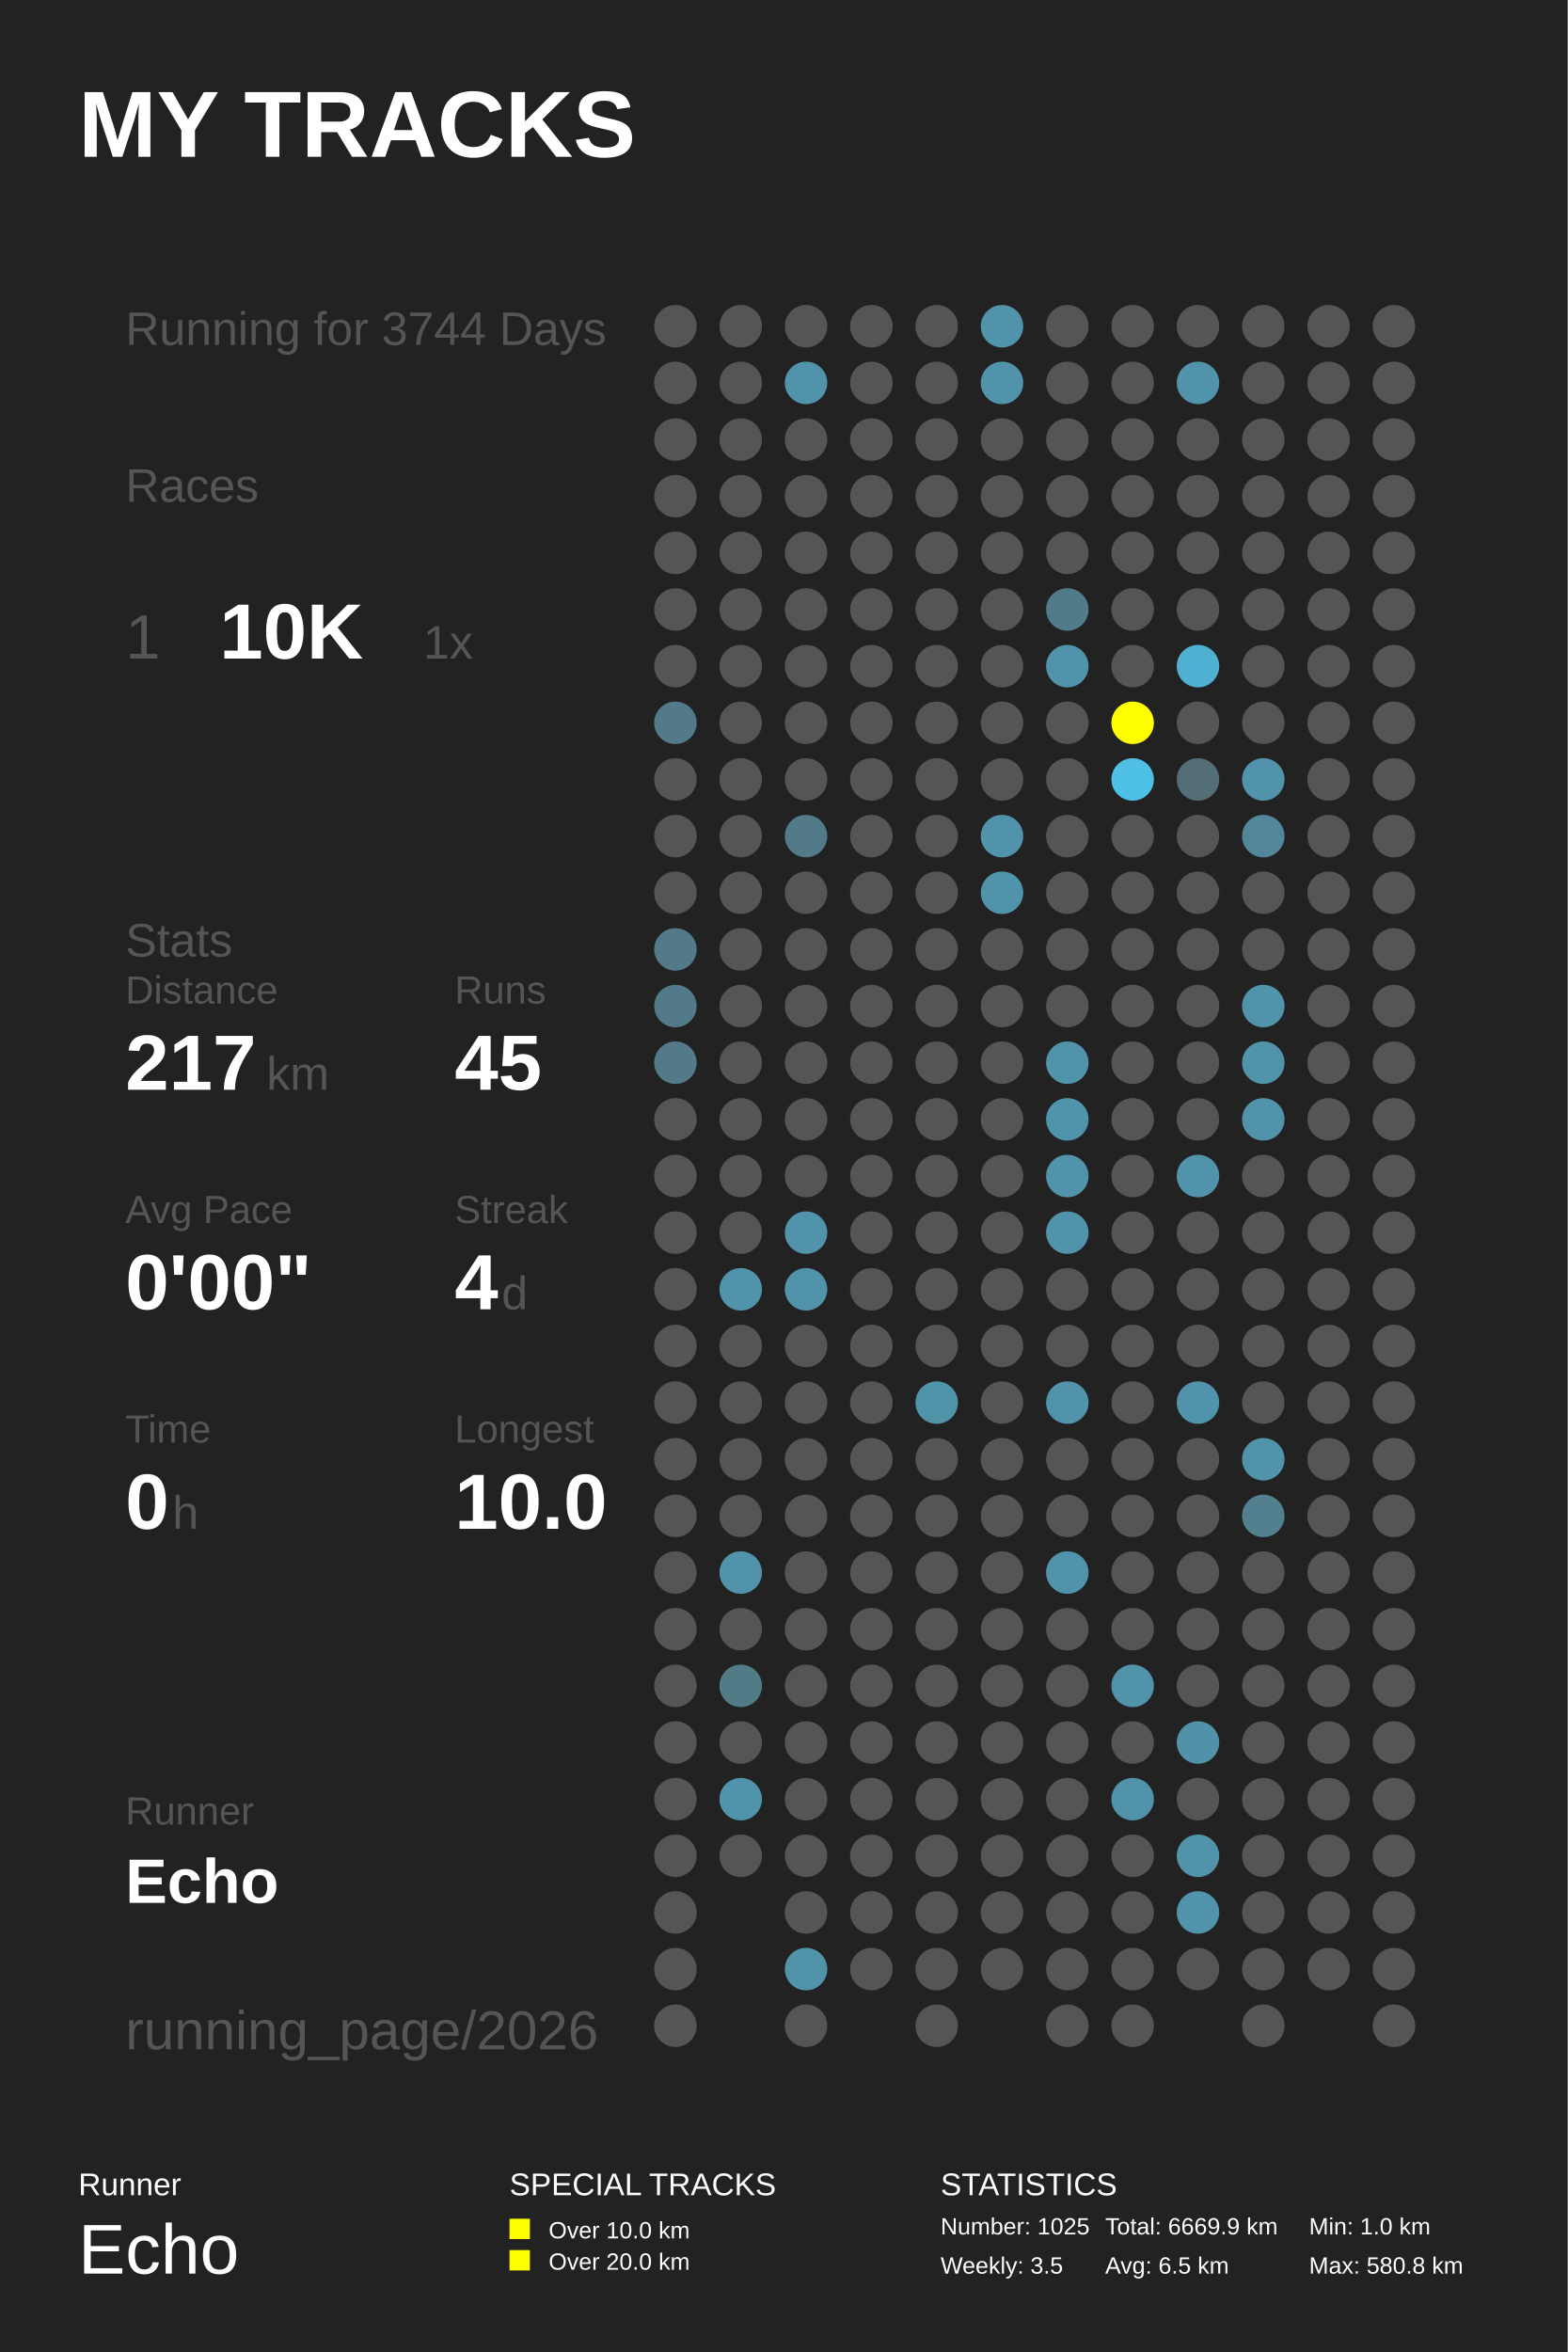
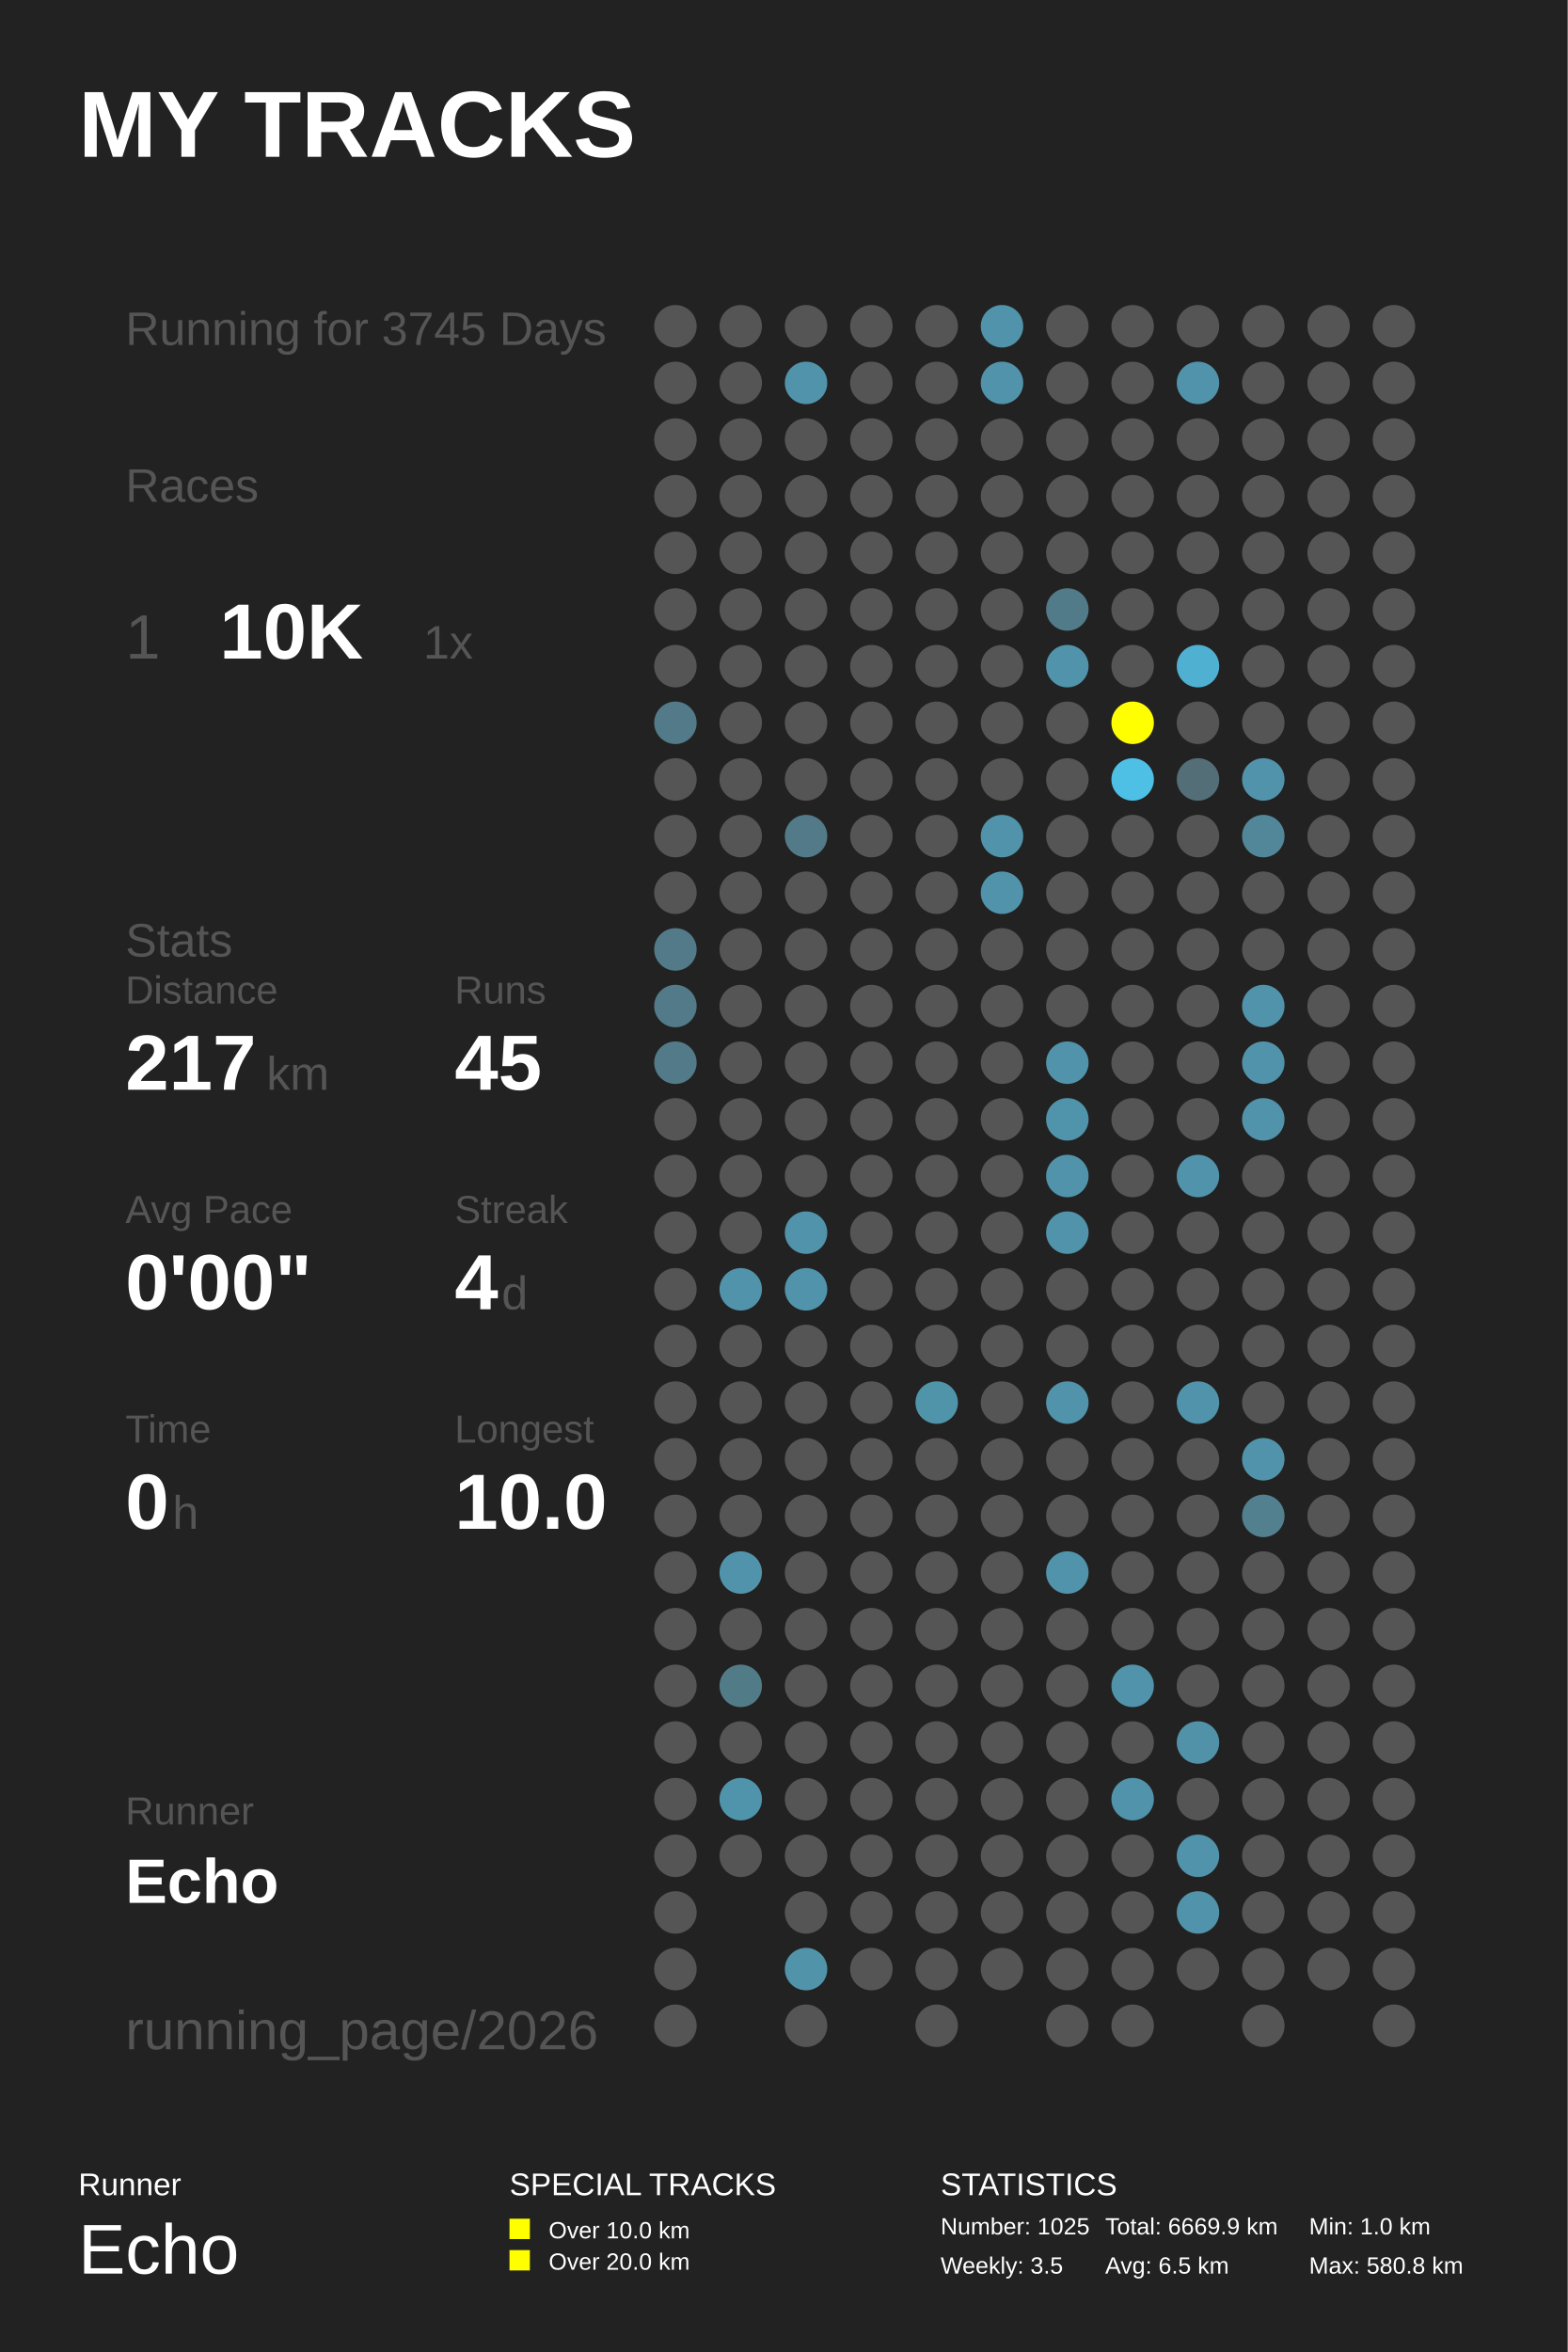
<svg xmlns="http://www.w3.org/2000/svg" baseProfile="full" height="300mm" version="1.1" viewBox="0,0,200,300" width="200mm">
  <defs />
  <rect fill="#222222" height="300" width="200" x="0" y="0" />
  <text fill="#FFFFFF" style="font-size:12px; font-family:Arial; font-weight:bold;" x="10" y="20">MY TRACKS</text>
  <text fill="#FFFFFF" style="font-size:4px; font-family:Arial" x="10" y="280">Runner</text>
  <text fill="#FFFFFF" style="font-size:9px; font-family:Arial" x="10" y="290">Echo</text>
  <text fill="#FFFFFF" style="font-size:4px; font-family:Arial" x="65" y="280">SPECIAL TRACKS</text>
  <rect fill="#FFFF00" height="2.6" width="2.6" x="65" y="283" />
  <text fill="#FFFFFF" style="font-size:3px; font-family:Arial" x="70" y="285.5">Over 10.0 km</text>
  <rect fill="#FFFF00" height="2.6" width="2.6" x="65" y="287" />
  <text fill="#FFFFFF" style="font-size:3px; font-family:Arial" x="70" y="289.5">Over 20.0 km</text>
  <text fill="#FFFFFF" style="font-size:4px; font-family:Arial" x="120" y="280">STATISTICS</text>
  <text fill="#FFFFFF" style="font-size:3px; font-family:Arial" x="120" y="285">Number: 1025</text>
  <text fill="#FFFFFF" style="font-size:3px; font-family:Arial" x="120" y="290">Weekly: 3.5</text>
  <text fill="#FFFFFF" style="font-size:3px; font-family:Arial" x="141" y="285">Total: 6669.9 km</text>
  <text fill="#FFFFFF" style="font-size:3px; font-family:Arial" x="141" y="290">Avg: 6.5 km</text>
  <text fill="#FFFFFF" style="font-size:3px; font-family:Arial" x="167" y="285">Min: 1.0 km</text>
  <text fill="#FFFFFF" style="font-size:3px; font-family:Arial" x="167" y="290">Max: 580.8 km</text>
-   <text fill="#555555" style="font-size:6px; font-family:Arial;" x="16" y="44">Running for 3744 Days</text>
+   <text fill="#555555" style="font-size:6px; font-family:Arial;" x="16" y="44">Running for 3745 Days</text>
  <text fill="#555555" style="font-size:6px; font-family:Arial;" x="16" y="64">Races</text>
  <text fill="#555555" style="font-size:8px; font-family:Arial;" x="16" y="84">1</text>
  <text fill="#FFFFFF" style="font-size:10px; font-family:Arial; font-weight:bold;" x="28" y="84">10K</text>
  <text fill="#555555" style="font-size:6px; font-family:Arial;" x="54" y="84">1x</text>
  <text fill="#555555" style="font-size:6px; font-family:Arial;" x="16" y="122">Stats</text>
  <text fill="#555555" style="font-size:5px; font-family:Arial;" x="16" y="128">Distance</text>
  <text fill="#FFFFFF" style="font-size:10px; font-family:Arial; font-weight:bold;" x="16" y="139">217</text>
  <text fill="#555555" style="font-size:6px; font-family:Arial;" x="34" y="139">km</text>
  <text fill="#555555" style="font-size:5px; font-family:Arial;" x="58" y="128">Runs</text>
  <text fill="#FFFFFF" style="font-size:10px; font-family:Arial; font-weight:bold;" x="58" y="139">45</text>
  <text fill="#555555" style="font-size:5px; font-family:Arial;" x="16" y="156">Avg Pace</text>
  <text fill="#FFFFFF" style="font-size:10px; font-family:Arial; font-weight:bold;" x="16" y="167">0'00"</text>
  <text fill="#555555" style="font-size:5px; font-family:Arial;" x="58" y="156">Streak</text>
  <text fill="#FFFFFF" style="font-size:10px; font-family:Arial; font-weight:bold;" x="58" y="167">4</text>
  <text fill="#555555" style="font-size:6px; font-family:Arial;" x="64" y="167">d</text>
  <text fill="#555555" style="font-size:5px; font-family:Arial;" x="16" y="184">Time</text>
  <text fill="#FFFFFF" style="font-size:10px; font-family:Arial; font-weight:bold;" x="16" y="195">0</text>
  <text fill="#555555" style="font-size:6px; font-family:Arial;" x="22" y="195">h</text>
  <text fill="#555555" style="font-size:5px; font-family:Arial;" x="58" y="184">Longest</text>
  <text fill="#FFFFFF" style="font-size:10px; font-family:Arial; font-weight:bold;" x="58" y="195">10.0</text>
  <text fill="#555555" style="font-size:5px; font-family:Arial;" x="16" y="232.71">Runner</text>
  <text fill="#FFFFFF" style="font-size:8px; font-family:Arial; font-weight:bold;" x="16" y="242.71">Echo</text>
  <text fill="#555555" style="font-size:7px; font-family:Arial;" x="16" y="261.387">running_page/2026</text>
  <circle cx="86.167" cy="41.613" fill="#555555" r="2.71" />
  <circle cx="86.167" cy="48.839" fill="#555555" r="2.71" />
  <circle cx="86.167" cy="56.065" fill="#555555" r="2.71" />
  <circle cx="86.167" cy="63.29" fill="#555555" r="2.71" />
  <circle cx="86.167" cy="70.516" fill="#555555" r="2.71" />
  <circle cx="86.167" cy="77.742" fill="#555555" r="2.71" />
  <circle cx="86.167" cy="84.968" fill="#555555" r="2.71" />
  <circle cx="86.167" cy="92.194" fill="#527a88" r="2.71" />
  <circle cx="86.167" cy="99.419" fill="#555555" r="2.71" />
  <circle cx="86.167" cy="106.645" fill="#555555" r="2.71" />
  <circle cx="86.167" cy="113.871" fill="#555555" r="2.71" />
  <circle cx="86.167" cy="121.097" fill="#527a88" r="2.71" />
  <circle cx="86.167" cy="128.323" fill="#527a88" r="2.71" />
  <circle cx="86.167" cy="135.548" fill="#527a88" r="2.71" />
  <circle cx="86.167" cy="142.774" fill="#555555" r="2.71" />
  <circle cx="86.167" cy="150.0" fill="#555555" r="2.71" />
  <circle cx="86.167" cy="157.226" fill="#555555" r="2.71" />
  <circle cx="86.167" cy="164.452" fill="#555555" r="2.71" />
  <circle cx="86.167" cy="171.677" fill="#555555" r="2.71" />
  <circle cx="86.167" cy="178.903" fill="#555555" r="2.71" />
  <circle cx="86.167" cy="186.129" fill="#555555" r="2.71" />
  <circle cx="86.167" cy="193.355" fill="#555555" r="2.71" />
  <circle cx="86.167" cy="200.581" fill="#555555" r="2.71" />
  <circle cx="86.167" cy="207.806" fill="#555555" r="2.71" />
  <circle cx="86.167" cy="215.032" fill="#555555" r="2.71" />
  <circle cx="86.167" cy="222.258" fill="#555555" r="2.71" />
  <circle cx="86.167" cy="229.484" fill="#555555" r="2.71" />
  <circle cx="86.167" cy="236.71" fill="#555555" r="2.71" />
  <circle cx="86.167" cy="243.935" fill="#555555" r="2.71" />
  <circle cx="86.167" cy="251.161" fill="#555555" r="2.71" />
  <circle cx="86.167" cy="258.387" fill="#555555" r="2.71" />
  <circle cx="94.5" cy="41.613" fill="#555555" r="2.71" />
  <circle cx="94.5" cy="48.839" fill="#555555" r="2.71" />
  <circle cx="94.5" cy="56.065" fill="#555555" r="2.71" />
  <circle cx="94.5" cy="63.29" fill="#555555" r="2.71" />
  <circle cx="94.5" cy="70.516" fill="#555555" r="2.71" />
  <circle cx="94.5" cy="77.742" fill="#555555" r="2.71" />
  <circle cx="94.5" cy="84.968" fill="#555555" r="2.71" />
  <circle cx="94.5" cy="92.194" fill="#555555" r="2.71" />
  <circle cx="94.5" cy="99.419" fill="#555555" r="2.71" />
  <circle cx="94.5" cy="106.645" fill="#555555" r="2.71" />
  <circle cx="94.5" cy="113.871" fill="#555555" r="2.71" />
  <circle cx="94.5" cy="121.097" fill="#555555" r="2.71" />
  <circle cx="94.5" cy="128.323" fill="#555555" r="2.71" />
  <circle cx="94.5" cy="135.548" fill="#555555" r="2.71" />
  <circle cx="94.5" cy="142.774" fill="#555555" r="2.71" />
  <circle cx="94.5" cy="150.0" fill="#555555" r="2.71" />
  <circle cx="94.5" cy="157.226" fill="#555555" r="2.71" />
  <circle cx="94.5" cy="164.452" fill="#5093aa" r="2.71" />
  <circle cx="94.5" cy="171.677" fill="#555555" r="2.71" />
  <circle cx="94.5" cy="178.903" fill="#555555" r="2.71" />
  <circle cx="94.5" cy="186.129" fill="#555555" r="2.71" />
  <circle cx="94.5" cy="193.355" fill="#555555" r="2.71" />
  <circle cx="94.5" cy="200.581" fill="#5093aa" r="2.71" />
  <circle cx="94.5" cy="207.806" fill="#555555" r="2.71" />
  <circle cx="94.5" cy="215.032" fill="#527b88" r="2.71" />
  <circle cx="94.5" cy="222.258" fill="#555555" r="2.71" />
  <circle cx="94.5" cy="229.484" fill="#5094ab" r="2.71" />
  <circle cx="94.5" cy="236.71" fill="#555555" r="2.71" />
  <circle cx="102.833" cy="41.613" fill="#555555" r="2.71" />
  <circle cx="102.833" cy="48.839" fill="#5093aa" r="2.71" />
  <circle cx="102.833" cy="56.065" fill="#555555" r="2.71" />
  <circle cx="102.833" cy="63.29" fill="#555555" r="2.71" />
  <circle cx="102.833" cy="70.516" fill="#555555" r="2.71" />
  <circle cx="102.833" cy="77.742" fill="#555555" r="2.71" />
  <circle cx="102.833" cy="84.968" fill="#555555" r="2.71" />
  <circle cx="102.833" cy="92.194" fill="#555555" r="2.71" />
  <circle cx="102.833" cy="99.419" fill="#555555" r="2.71" />
  <circle cx="102.833" cy="106.645" fill="#527a88" r="2.71" />
  <circle cx="102.833" cy="113.871" fill="#555555" r="2.71" />
  <circle cx="102.833" cy="121.097" fill="#555555" r="2.71" />
  <circle cx="102.833" cy="128.323" fill="#555555" r="2.71" />
  <circle cx="102.833" cy="135.548" fill="#555555" r="2.71" />
  <circle cx="102.833" cy="142.774" fill="#555555" r="2.71" />
  <circle cx="102.833" cy="150.0" fill="#555555" r="2.71" />
  <circle cx="102.833" cy="157.226" fill="#5093aa" r="2.71" />
  <circle cx="102.833" cy="164.452" fill="#5093aa" r="2.71" />
  <circle cx="102.833" cy="171.677" fill="#555555" r="2.71" />
  <circle cx="102.833" cy="178.903" fill="#555555" r="2.71" />
  <circle cx="102.833" cy="186.129" fill="#555555" r="2.71" />
  <circle cx="102.833" cy="193.355" fill="#555555" r="2.71" />
  <circle cx="102.833" cy="200.581" fill="#555555" r="2.71" />
  <circle cx="102.833" cy="207.806" fill="#555555" r="2.71" />
  <circle cx="102.833" cy="215.032" fill="#555555" r="2.71" />
  <circle cx="102.833" cy="222.258" fill="#555555" r="2.71" />
  <circle cx="102.833" cy="229.484" fill="#555555" r="2.71" />
  <circle cx="102.833" cy="236.71" fill="#555555" r="2.71" />
  <circle cx="102.833" cy="243.935" fill="#555555" r="2.71" />
  <circle cx="102.833" cy="251.161" fill="#5193a9" r="2.71" />
  <circle cx="102.833" cy="258.387" fill="#555555" r="2.71" />
  <circle cx="111.167" cy="41.613" fill="#555555" r="2.71" />
  <circle cx="111.167" cy="48.839" fill="#555555" r="2.71" />
  <circle cx="111.167" cy="56.065" fill="#555555" r="2.71" />
  <circle cx="111.167" cy="63.29" fill="#555555" r="2.71" />
  <circle cx="111.167" cy="70.516" fill="#555555" r="2.71" />
  <circle cx="111.167" cy="77.742" fill="#555555" r="2.71" />
  <circle cx="111.167" cy="84.968" fill="#555555" r="2.71" />
  <circle cx="111.167" cy="92.194" fill="#555555" r="2.71" />
  <circle cx="111.167" cy="99.419" fill="#555555" r="2.71" />
  <circle cx="111.167" cy="106.645" fill="#555555" r="2.71" />
  <circle cx="111.167" cy="113.871" fill="#555555" r="2.71" />
  <circle cx="111.167" cy="121.097" fill="#555555" r="2.71" />
  <circle cx="111.167" cy="128.323" fill="#555555" r="2.71" />
  <circle cx="111.167" cy="135.548" fill="#555555" r="2.71" />
  <circle cx="111.167" cy="142.774" fill="#555555" r="2.71" />
  <circle cx="111.167" cy="150.0" fill="#555555" r="2.71" />
  <circle cx="111.167" cy="157.226" fill="#555555" r="2.71" />
  <circle cx="111.167" cy="164.452" fill="#555555" r="2.71" />
  <circle cx="111.167" cy="171.677" fill="#555555" r="2.71" />
  <circle cx="111.167" cy="178.903" fill="#555555" r="2.71" />
  <circle cx="111.167" cy="186.129" fill="#555555" r="2.71" />
  <circle cx="111.167" cy="193.355" fill="#555555" r="2.71" />
  <circle cx="111.167" cy="200.581" fill="#555555" r="2.71" />
  <circle cx="111.167" cy="207.806" fill="#555555" r="2.71" />
  <circle cx="111.167" cy="215.032" fill="#555555" r="2.71" />
  <circle cx="111.167" cy="222.258" fill="#555555" r="2.71" />
  <circle cx="111.167" cy="229.484" fill="#555555" r="2.71" />
  <circle cx="111.167" cy="236.71" fill="#555555" r="2.71" />
  <circle cx="111.167" cy="243.935" fill="#555555" r="2.71" />
  <circle cx="111.167" cy="251.161" fill="#555555" r="2.71" />
  <circle cx="119.5" cy="41.613" fill="#555555" r="2.71" />
  <circle cx="119.5" cy="48.839" fill="#555555" r="2.71" />
  <circle cx="119.5" cy="56.065" fill="#555555" r="2.71" />
  <circle cx="119.5" cy="63.29" fill="#555555" r="2.71" />
  <circle cx="119.5" cy="70.516" fill="#555555" r="2.71" />
  <circle cx="119.5" cy="77.742" fill="#555555" r="2.71" />
  <circle cx="119.5" cy="84.968" fill="#555555" r="2.71" />
  <circle cx="119.5" cy="92.194" fill="#555555" r="2.71" />
  <circle cx="119.5" cy="99.419" fill="#555555" r="2.71" />
  <circle cx="119.5" cy="106.645" fill="#555555" r="2.71" />
  <circle cx="119.5" cy="113.871" fill="#555555" r="2.71" />
  <circle cx="119.5" cy="121.097" fill="#555555" r="2.71" />
  <circle cx="119.5" cy="128.323" fill="#555555" r="2.71" />
  <circle cx="119.5" cy="135.548" fill="#555555" r="2.71" />
  <circle cx="119.5" cy="142.774" fill="#555555" r="2.71" />
  <circle cx="119.5" cy="150.0" fill="#555555" r="2.71" />
  <circle cx="119.5" cy="157.226" fill="#555555" r="2.71" />
  <circle cx="119.5" cy="164.452" fill="#555555" r="2.71" />
  <circle cx="119.5" cy="171.677" fill="#555555" r="2.71" />
  <circle cx="119.5" cy="178.903" fill="#5094aa" r="2.71" />
  <circle cx="119.5" cy="186.129" fill="#555555" r="2.71" />
  <circle cx="119.5" cy="193.355" fill="#555555" r="2.71" />
  <circle cx="119.5" cy="200.581" fill="#555555" r="2.71" />
  <circle cx="119.5" cy="207.806" fill="#555555" r="2.71" />
  <circle cx="119.5" cy="215.032" fill="#555555" r="2.71" />
  <circle cx="119.5" cy="222.258" fill="#555555" r="2.71" />
  <circle cx="119.5" cy="229.484" fill="#555555" r="2.71" />
  <circle cx="119.5" cy="236.71" fill="#555555" r="2.71" />
  <circle cx="119.5" cy="243.935" fill="#555555" r="2.71" />
  <circle cx="119.5" cy="251.161" fill="#555555" r="2.71" />
  <circle cx="119.5" cy="258.387" fill="#555555" r="2.71" />
  <circle cx="127.833" cy="41.613" fill="#5093aa" r="2.71" />
  <circle cx="127.833" cy="48.839" fill="#5093aa" r="2.71" />
  <circle cx="127.833" cy="56.065" fill="#555555" r="2.71" />
  <circle cx="127.833" cy="63.29" fill="#555555" r="2.71" />
  <circle cx="127.833" cy="70.516" fill="#555555" r="2.71" />
  <circle cx="127.833" cy="77.742" fill="#555555" r="2.71" />
  <circle cx="127.833" cy="84.968" fill="#555555" r="2.71" />
  <circle cx="127.833" cy="92.194" fill="#555555" r="2.71" />
  <circle cx="127.833" cy="99.419" fill="#555555" r="2.71" />
  <circle cx="127.833" cy="106.645" fill="#5093aa" r="2.71" />
  <circle cx="127.833" cy="113.871" fill="#5093aa" r="2.71" />
  <circle cx="127.833" cy="121.097" fill="#555555" r="2.71" />
  <circle cx="127.833" cy="128.323" fill="#555555" r="2.71" />
  <circle cx="127.833" cy="135.548" fill="#555555" r="2.71" />
  <circle cx="127.833" cy="142.774" fill="#555555" r="2.71" />
  <circle cx="127.833" cy="150.0" fill="#555555" r="2.71" />
  <circle cx="127.833" cy="157.226" fill="#555555" r="2.71" />
  <circle cx="127.833" cy="164.452" fill="#555555" r="2.71" />
  <circle cx="127.833" cy="171.677" fill="#555555" r="2.71" />
  <circle cx="127.833" cy="178.903" fill="#555555" r="2.71" />
  <circle cx="127.833" cy="186.129" fill="#555555" r="2.71" />
  <circle cx="127.833" cy="193.355" fill="#555555" r="2.71" />
  <circle cx="127.833" cy="200.581" fill="#555555" r="2.71" />
  <circle cx="127.833" cy="207.806" fill="#555555" r="2.71" />
  <circle cx="127.833" cy="215.032" fill="#555555" r="2.71" />
  <circle cx="127.833" cy="222.258" fill="#555555" r="2.71" />
  <circle cx="127.833" cy="229.484" fill="#555555" r="2.71" />
  <circle cx="127.833" cy="236.71" fill="#555555" r="2.71" />
  <circle cx="127.833" cy="243.935" fill="#555555" r="2.71" />
  <circle cx="127.833" cy="251.161" fill="#555555" r="2.71" />
  <circle cx="136.167" cy="41.613" fill="#555555" r="2.71" />
  <circle cx="136.167" cy="48.839" fill="#555555" r="2.71" />
  <circle cx="136.167" cy="56.065" fill="#555555" r="2.71" />
  <circle cx="136.167" cy="63.29" fill="#555555" r="2.71" />
  <circle cx="136.167" cy="70.516" fill="#555555" r="2.71" />
  <circle cx="136.167" cy="77.742" fill="#527b89" r="2.71" />
  <circle cx="136.167" cy="84.968" fill="#5093aa" r="2.71" />
  <circle cx="136.167" cy="92.194" fill="#555555" r="2.71" />
  <circle cx="136.167" cy="99.419" fill="#555555" r="2.71" />
  <circle cx="136.167" cy="106.645" fill="#555555" r="2.71" />
  <circle cx="136.167" cy="113.871" fill="#555555" r="2.71" />
  <circle cx="136.167" cy="121.097" fill="#555555" r="2.71" />
  <circle cx="136.167" cy="128.323" fill="#555555" r="2.71" />
  <circle cx="136.167" cy="135.548" fill="#5093aa" r="2.71" />
  <circle cx="136.167" cy="142.774" fill="#5094ab" r="2.71" />
  <circle cx="136.167" cy="150.0" fill="#5093aa" r="2.71" />
  <circle cx="136.167" cy="157.226" fill="#5093aa" r="2.71" />
  <circle cx="136.167" cy="164.452" fill="#555555" r="2.71" />
  <circle cx="136.167" cy="171.677" fill="#555555" r="2.71" />
  <circle cx="136.167" cy="178.903" fill="#5093aa" r="2.71" />
  <circle cx="136.167" cy="186.129" fill="#555555" r="2.71" />
  <circle cx="136.167" cy="193.355" fill="#555555" r="2.71" />
  <circle cx="136.167" cy="200.581" fill="#5093aa" r="2.71" />
  <circle cx="136.167" cy="207.806" fill="#555555" r="2.71" />
  <circle cx="136.167" cy="215.032" fill="#555555" r="2.71" />
  <circle cx="136.167" cy="222.258" fill="#555555" r="2.71" />
  <circle cx="136.167" cy="229.484" fill="#555555" r="2.71" />
  <circle cx="136.167" cy="236.71" fill="#555555" r="2.71" />
  <circle cx="136.167" cy="243.935" fill="#555555" r="2.71" />
  <circle cx="136.167" cy="251.161" fill="#555555" r="2.71" />
  <circle cx="136.167" cy="258.387" fill="#555555" r="2.71" />
  <circle cx="144.5" cy="41.613" fill="#555555" r="2.71" />
  <circle cx="144.5" cy="48.839" fill="#555555" r="2.71" />
  <circle cx="144.5" cy="56.065" fill="#555555" r="2.71" />
  <circle cx="144.5" cy="63.29" fill="#555555" r="2.71" />
  <circle cx="144.5" cy="70.516" fill="#555555" r="2.71" />
  <circle cx="144.5" cy="77.742" fill="#555555" r="2.71" />
  <circle cx="144.5" cy="84.968" fill="#555555" r="2.71" />
  <circle cx="144.5" cy="92.194" fill="#FFFF00" r="2.71" />
  <circle cx="144.5" cy="99.419" fill="#4ebfe5" r="2.71" />
  <circle cx="144.5" cy="106.645" fill="#555555" r="2.71" />
  <circle cx="144.5" cy="113.871" fill="#555555" r="2.71" />
  <circle cx="144.5" cy="121.097" fill="#555555" r="2.71" />
  <circle cx="144.5" cy="128.323" fill="#555555" r="2.71" />
  <circle cx="144.5" cy="135.548" fill="#555555" r="2.71" />
  <circle cx="144.5" cy="142.774" fill="#555555" r="2.71" />
  <circle cx="144.5" cy="150.0" fill="#555555" r="2.71" />
  <circle cx="144.5" cy="157.226" fill="#555555" r="2.71" />
  <circle cx="144.5" cy="164.452" fill="#555555" r="2.71" />
  <circle cx="144.5" cy="171.677" fill="#555555" r="2.71" />
  <circle cx="144.5" cy="178.903" fill="#555555" r="2.71" />
  <circle cx="144.5" cy="186.129" fill="#555555" r="2.71" />
  <circle cx="144.5" cy="193.355" fill="#555555" r="2.71" />
  <circle cx="144.5" cy="200.581" fill="#555555" r="2.71" />
  <circle cx="144.5" cy="207.806" fill="#555555" r="2.71" />
  <circle cx="144.5" cy="215.032" fill="#5093aa" r="2.71" />
  <circle cx="144.5" cy="222.258" fill="#555555" r="2.71" />
  <circle cx="144.5" cy="229.484" fill="#5093aa" r="2.71" />
  <circle cx="144.5" cy="236.71" fill="#555555" r="2.71" />
  <circle cx="144.5" cy="243.935" fill="#555555" r="2.71" />
  <circle cx="144.5" cy="251.161" fill="#555555" r="2.71" />
  <circle cx="144.5" cy="258.387" fill="#555555" r="2.71" />
  <circle cx="152.833" cy="41.613" fill="#555555" r="2.71" />
  <circle cx="152.833" cy="48.839" fill="#5093aa" r="2.71" />
  <circle cx="152.833" cy="56.065" fill="#555555" r="2.71" />
  <circle cx="152.833" cy="63.29" fill="#555555" r="2.71" />
  <circle cx="152.833" cy="70.516" fill="#555555" r="2.71" />
  <circle cx="152.833" cy="77.742" fill="#555555" r="2.71" />
  <circle cx="152.833" cy="84.968" fill="#4fb0d1" r="2.71" />
  <circle cx="152.833" cy="92.194" fill="#555555" r="2.71" />
  <circle cx="152.833" cy="99.419" fill="#536e77" r="2.71" />
  <circle cx="152.833" cy="106.645" fill="#555555" r="2.71" />
  <circle cx="152.833" cy="113.871" fill="#555555" r="2.71" />
  <circle cx="152.833" cy="121.097" fill="#555555" r="2.71" />
  <circle cx="152.833" cy="128.323" fill="#555555" r="2.71" />
  <circle cx="152.833" cy="135.548" fill="#555555" r="2.71" />
  <circle cx="152.833" cy="142.774" fill="#555555" r="2.71" />
  <circle cx="152.833" cy="150.0" fill="#5093aa" r="2.71" />
  <circle cx="152.833" cy="157.226" fill="#555555" r="2.71" />
  <circle cx="152.833" cy="164.452" fill="#555555" r="2.71" />
  <circle cx="152.833" cy="171.677" fill="#555555" r="2.71" />
  <circle cx="152.833" cy="178.903" fill="#5093aa" r="2.71" />
  <circle cx="152.833" cy="186.129" fill="#555555" r="2.71" />
  <circle cx="152.833" cy="193.355" fill="#555555" r="2.71" />
  <circle cx="152.833" cy="200.581" fill="#555555" r="2.71" />
  <circle cx="152.833" cy="207.806" fill="#555555" r="2.71" />
  <circle cx="152.833" cy="215.032" fill="#555555" r="2.71" />
  <circle cx="152.833" cy="222.258" fill="#5192a8" r="2.71" />
  <circle cx="152.833" cy="229.484" fill="#555555" r="2.71" />
  <circle cx="152.833" cy="236.71" fill="#5093aa" r="2.71" />
  <circle cx="152.833" cy="243.935" fill="#5093aa" r="2.71" />
  <circle cx="152.833" cy="251.161" fill="#555555" r="2.71" />
  <circle cx="161.167" cy="41.613" fill="#555555" r="2.71" />
  <circle cx="161.167" cy="48.839" fill="#555555" r="2.71" />
  <circle cx="161.167" cy="56.065" fill="#555555" r="2.71" />
  <circle cx="161.167" cy="63.29" fill="#555555" r="2.71" />
  <circle cx="161.167" cy="70.516" fill="#555555" r="2.71" />
  <circle cx="161.167" cy="77.742" fill="#555555" r="2.71" />
  <circle cx="161.167" cy="84.968" fill="#555555" r="2.71" />
  <circle cx="161.167" cy="92.194" fill="#555555" r="2.71" />
  <circle cx="161.167" cy="99.419" fill="#5093aa" r="2.71" />
  <circle cx="161.167" cy="106.645" fill="#518799" r="2.71" />
  <circle cx="161.167" cy="113.871" fill="#555555" r="2.71" />
  <circle cx="161.167" cy="121.097" fill="#555555" r="2.71" />
  <circle cx="161.167" cy="128.323" fill="#5093aa" r="2.71" />
  <circle cx="161.167" cy="135.548" fill="#5093aa" r="2.71" />
  <circle cx="161.167" cy="142.774" fill="#5093aa" r="2.71" />
  <circle cx="161.167" cy="150.0" fill="#555555" r="2.71" />
  <circle cx="161.167" cy="157.226" fill="#555555" r="2.71" />
  <circle cx="161.167" cy="164.452" fill="#555555" r="2.71" />
  <circle cx="161.167" cy="171.677" fill="#555555" r="2.71" />
  <circle cx="161.167" cy="178.903" fill="#555555" r="2.71" />
  <circle cx="161.167" cy="186.129" fill="#5093aa" r="2.71" />
  <circle cx="161.167" cy="193.355" fill="#52808f" r="2.71" />
  <circle cx="161.167" cy="200.581" fill="#555555" r="2.71" />
  <circle cx="161.167" cy="207.806" fill="#555555" r="2.71" />
  <circle cx="161.167" cy="215.032" fill="#555555" r="2.71" />
  <circle cx="161.167" cy="222.258" fill="#555555" r="2.71" />
  <circle cx="161.167" cy="229.484" fill="#555555" r="2.71" />
  <circle cx="161.167" cy="236.71" fill="#555555" r="2.71" />
  <circle cx="161.167" cy="243.935" fill="#555555" r="2.71" />
  <circle cx="161.167" cy="251.161" fill="#555555" r="2.71" />
  <circle cx="161.167" cy="258.387" fill="#555555" r="2.71" />
  <circle cx="169.5" cy="41.613" fill="#555555" r="2.71" />
  <circle cx="169.5" cy="48.839" fill="#555555" r="2.71" />
  <circle cx="169.5" cy="56.065" fill="#555555" r="2.71" />
  <circle cx="169.5" cy="63.29" fill="#555555" r="2.71" />
  <circle cx="169.5" cy="70.516" fill="#555555" r="2.71" />
  <circle cx="169.5" cy="77.742" fill="#555555" r="2.71" />
  <circle cx="169.5" cy="84.968" fill="#555555" r="2.71" />
  <circle cx="169.5" cy="92.194" fill="#555555" r="2.71" />
  <circle cx="169.5" cy="99.419" fill="#555555" r="2.71" />
  <circle cx="169.5" cy="106.645" fill="#555555" r="2.71" />
  <circle cx="169.5" cy="113.871" fill="#555555" r="2.71" />
  <circle cx="169.5" cy="121.097" fill="#555555" r="2.71" />
  <circle cx="169.5" cy="128.323" fill="#555555" r="2.71" />
  <circle cx="169.5" cy="135.548" fill="#555555" r="2.71" />
  <circle cx="169.5" cy="142.774" fill="#555555" r="2.71" />
  <circle cx="169.5" cy="150.0" fill="#555555" r="2.71" />
  <circle cx="169.5" cy="157.226" fill="#555555" r="2.71" />
  <circle cx="169.5" cy="164.452" fill="#555555" r="2.71" />
  <circle cx="169.5" cy="171.677" fill="#555555" r="2.71" />
  <circle cx="169.5" cy="178.903" fill="#555555" r="2.71" />
  <circle cx="169.5" cy="186.129" fill="#555555" r="2.71" />
  <circle cx="169.5" cy="193.355" fill="#555555" r="2.71" />
  <circle cx="169.5" cy="200.581" fill="#555555" r="2.71" />
  <circle cx="169.5" cy="207.806" fill="#555555" r="2.71" />
  <circle cx="169.5" cy="215.032" fill="#555555" r="2.71" />
  <circle cx="169.5" cy="222.258" fill="#555555" r="2.71" />
  <circle cx="169.5" cy="229.484" fill="#555555" r="2.71" />
  <circle cx="169.5" cy="236.71" fill="#555555" r="2.71" />
  <circle cx="169.5" cy="243.935" fill="#555555" r="2.71" />
  <circle cx="169.5" cy="251.161" fill="#555555" r="2.71" />
  <circle cx="177.833" cy="41.613" fill="#555555" r="2.71" />
  <circle cx="177.833" cy="48.839" fill="#555555" r="2.71" />
  <circle cx="177.833" cy="56.065" fill="#555555" r="2.71" />
  <circle cx="177.833" cy="63.29" fill="#555555" r="2.71" />
  <circle cx="177.833" cy="70.516" fill="#555555" r="2.71" />
  <circle cx="177.833" cy="77.742" fill="#555555" r="2.71" />
  <circle cx="177.833" cy="84.968" fill="#555555" r="2.71" />
  <circle cx="177.833" cy="92.194" fill="#555555" r="2.71" />
  <circle cx="177.833" cy="99.419" fill="#555555" r="2.71" />
  <circle cx="177.833" cy="106.645" fill="#555555" r="2.71" />
  <circle cx="177.833" cy="113.871" fill="#555555" r="2.71" />
  <circle cx="177.833" cy="121.097" fill="#555555" r="2.71" />
  <circle cx="177.833" cy="128.323" fill="#555555" r="2.71" />
  <circle cx="177.833" cy="135.548" fill="#555555" r="2.71" />
  <circle cx="177.833" cy="142.774" fill="#555555" r="2.71" />
  <circle cx="177.833" cy="150.0" fill="#555555" r="2.71" />
  <circle cx="177.833" cy="157.226" fill="#555555" r="2.71" />
  <circle cx="177.833" cy="164.452" fill="#555555" r="2.71" />
  <circle cx="177.833" cy="171.677" fill="#555555" r="2.71" />
  <circle cx="177.833" cy="178.903" fill="#555555" r="2.71" />
  <circle cx="177.833" cy="186.129" fill="#555555" r="2.71" />
  <circle cx="177.833" cy="193.355" fill="#555555" r="2.71" />
  <circle cx="177.833" cy="200.581" fill="#555555" r="2.71" />
  <circle cx="177.833" cy="207.806" fill="#555555" r="2.71" />
  <circle cx="177.833" cy="215.032" fill="#555555" r="2.71" />
  <circle cx="177.833" cy="222.258" fill="#555555" r="2.71" />
  <circle cx="177.833" cy="229.484" fill="#555555" r="2.71" />
  <circle cx="177.833" cy="236.71" fill="#555555" r="2.71" />
  <circle cx="177.833" cy="243.935" fill="#555555" r="2.71" />
  <circle cx="177.833" cy="251.161" fill="#555555" r="2.71" />
  <circle cx="177.833" cy="258.387" fill="#555555" r="2.71" />
</svg>
